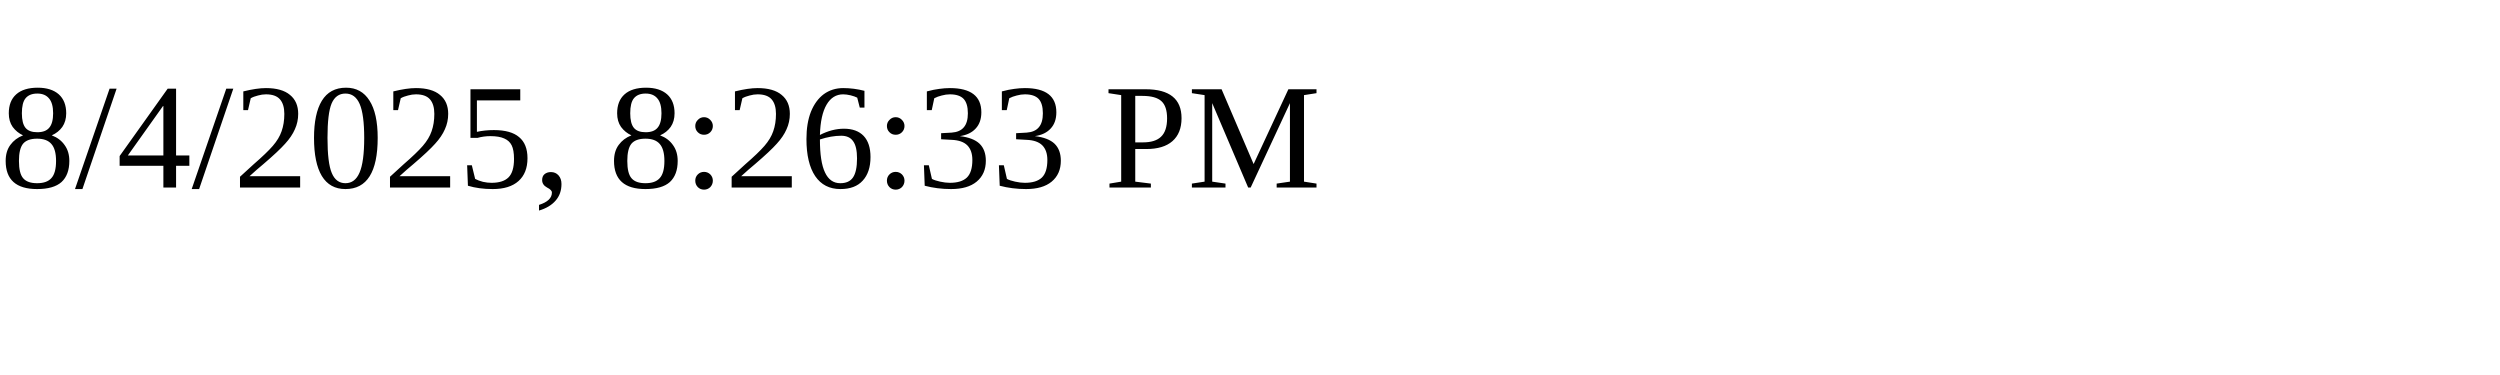
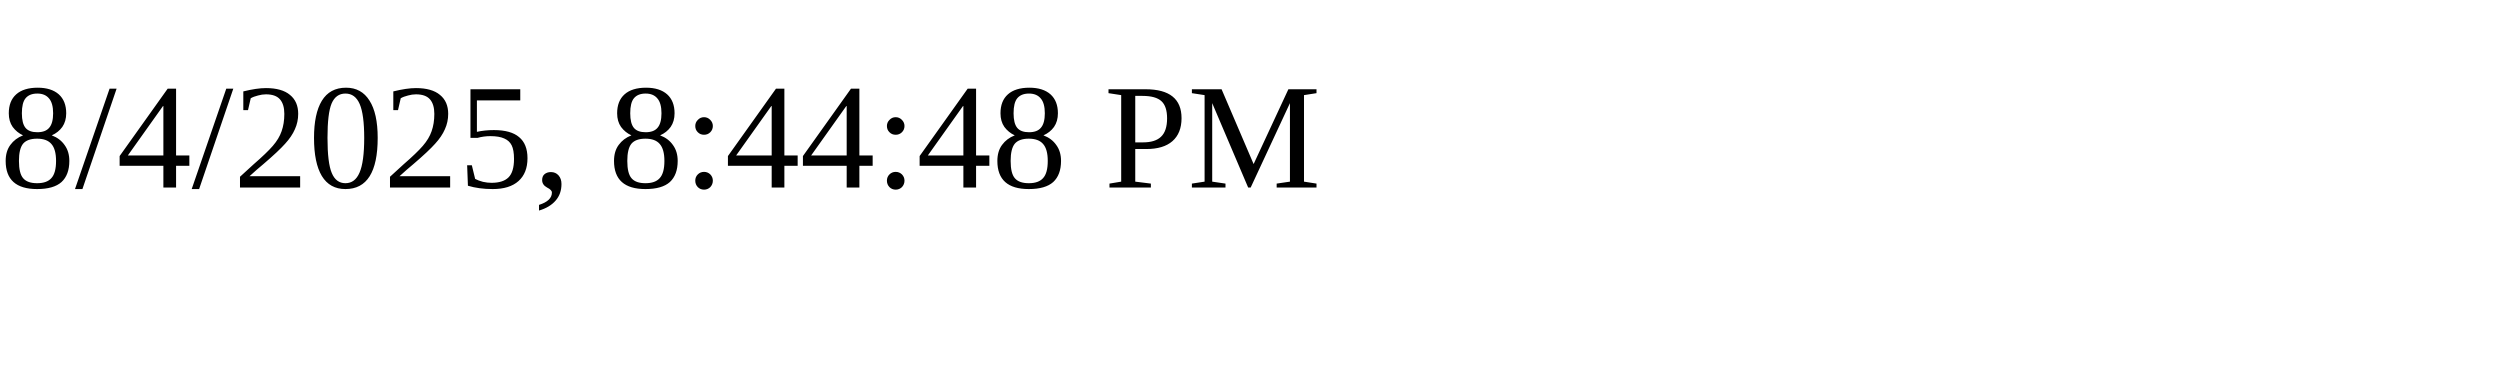
<svg xmlns="http://www.w3.org/2000/svg" height="30" width="200">
-   <text x="0" y="15">8/4/2025, 8:26:33 PM</text>
+   <text x="0" y="15">8/4/2025, 8:44:48 PM</text>
</svg>
